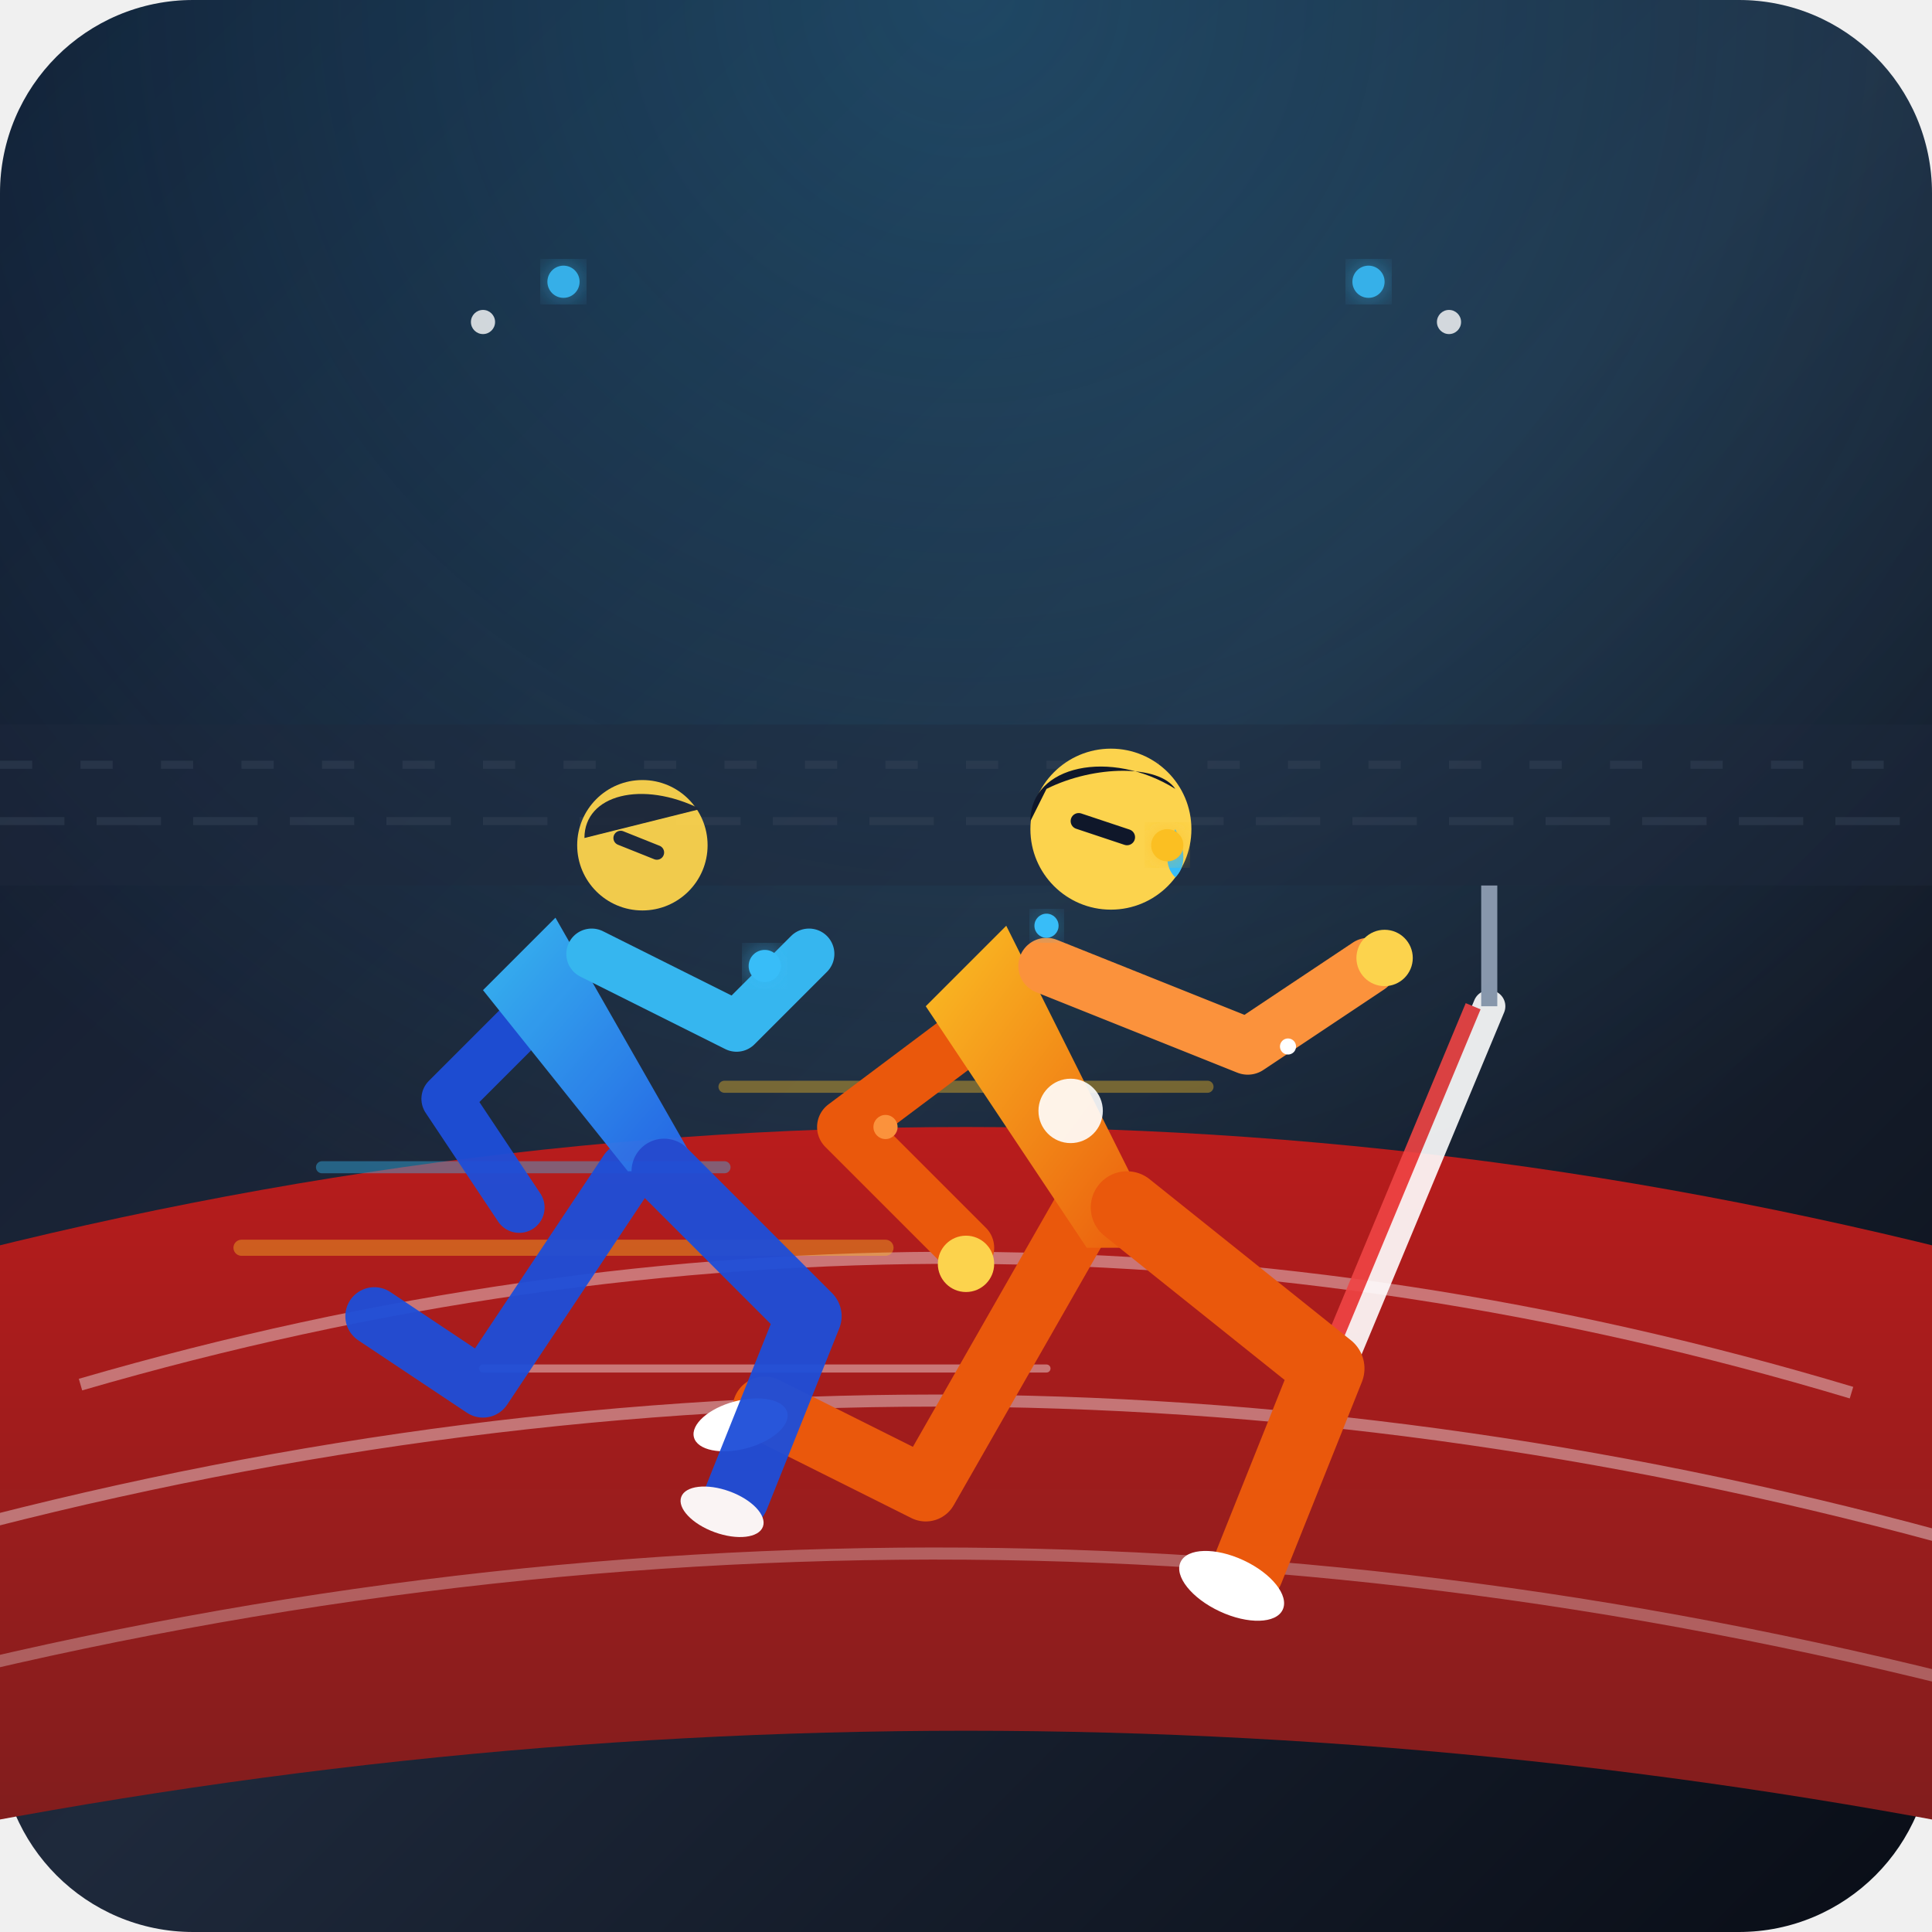
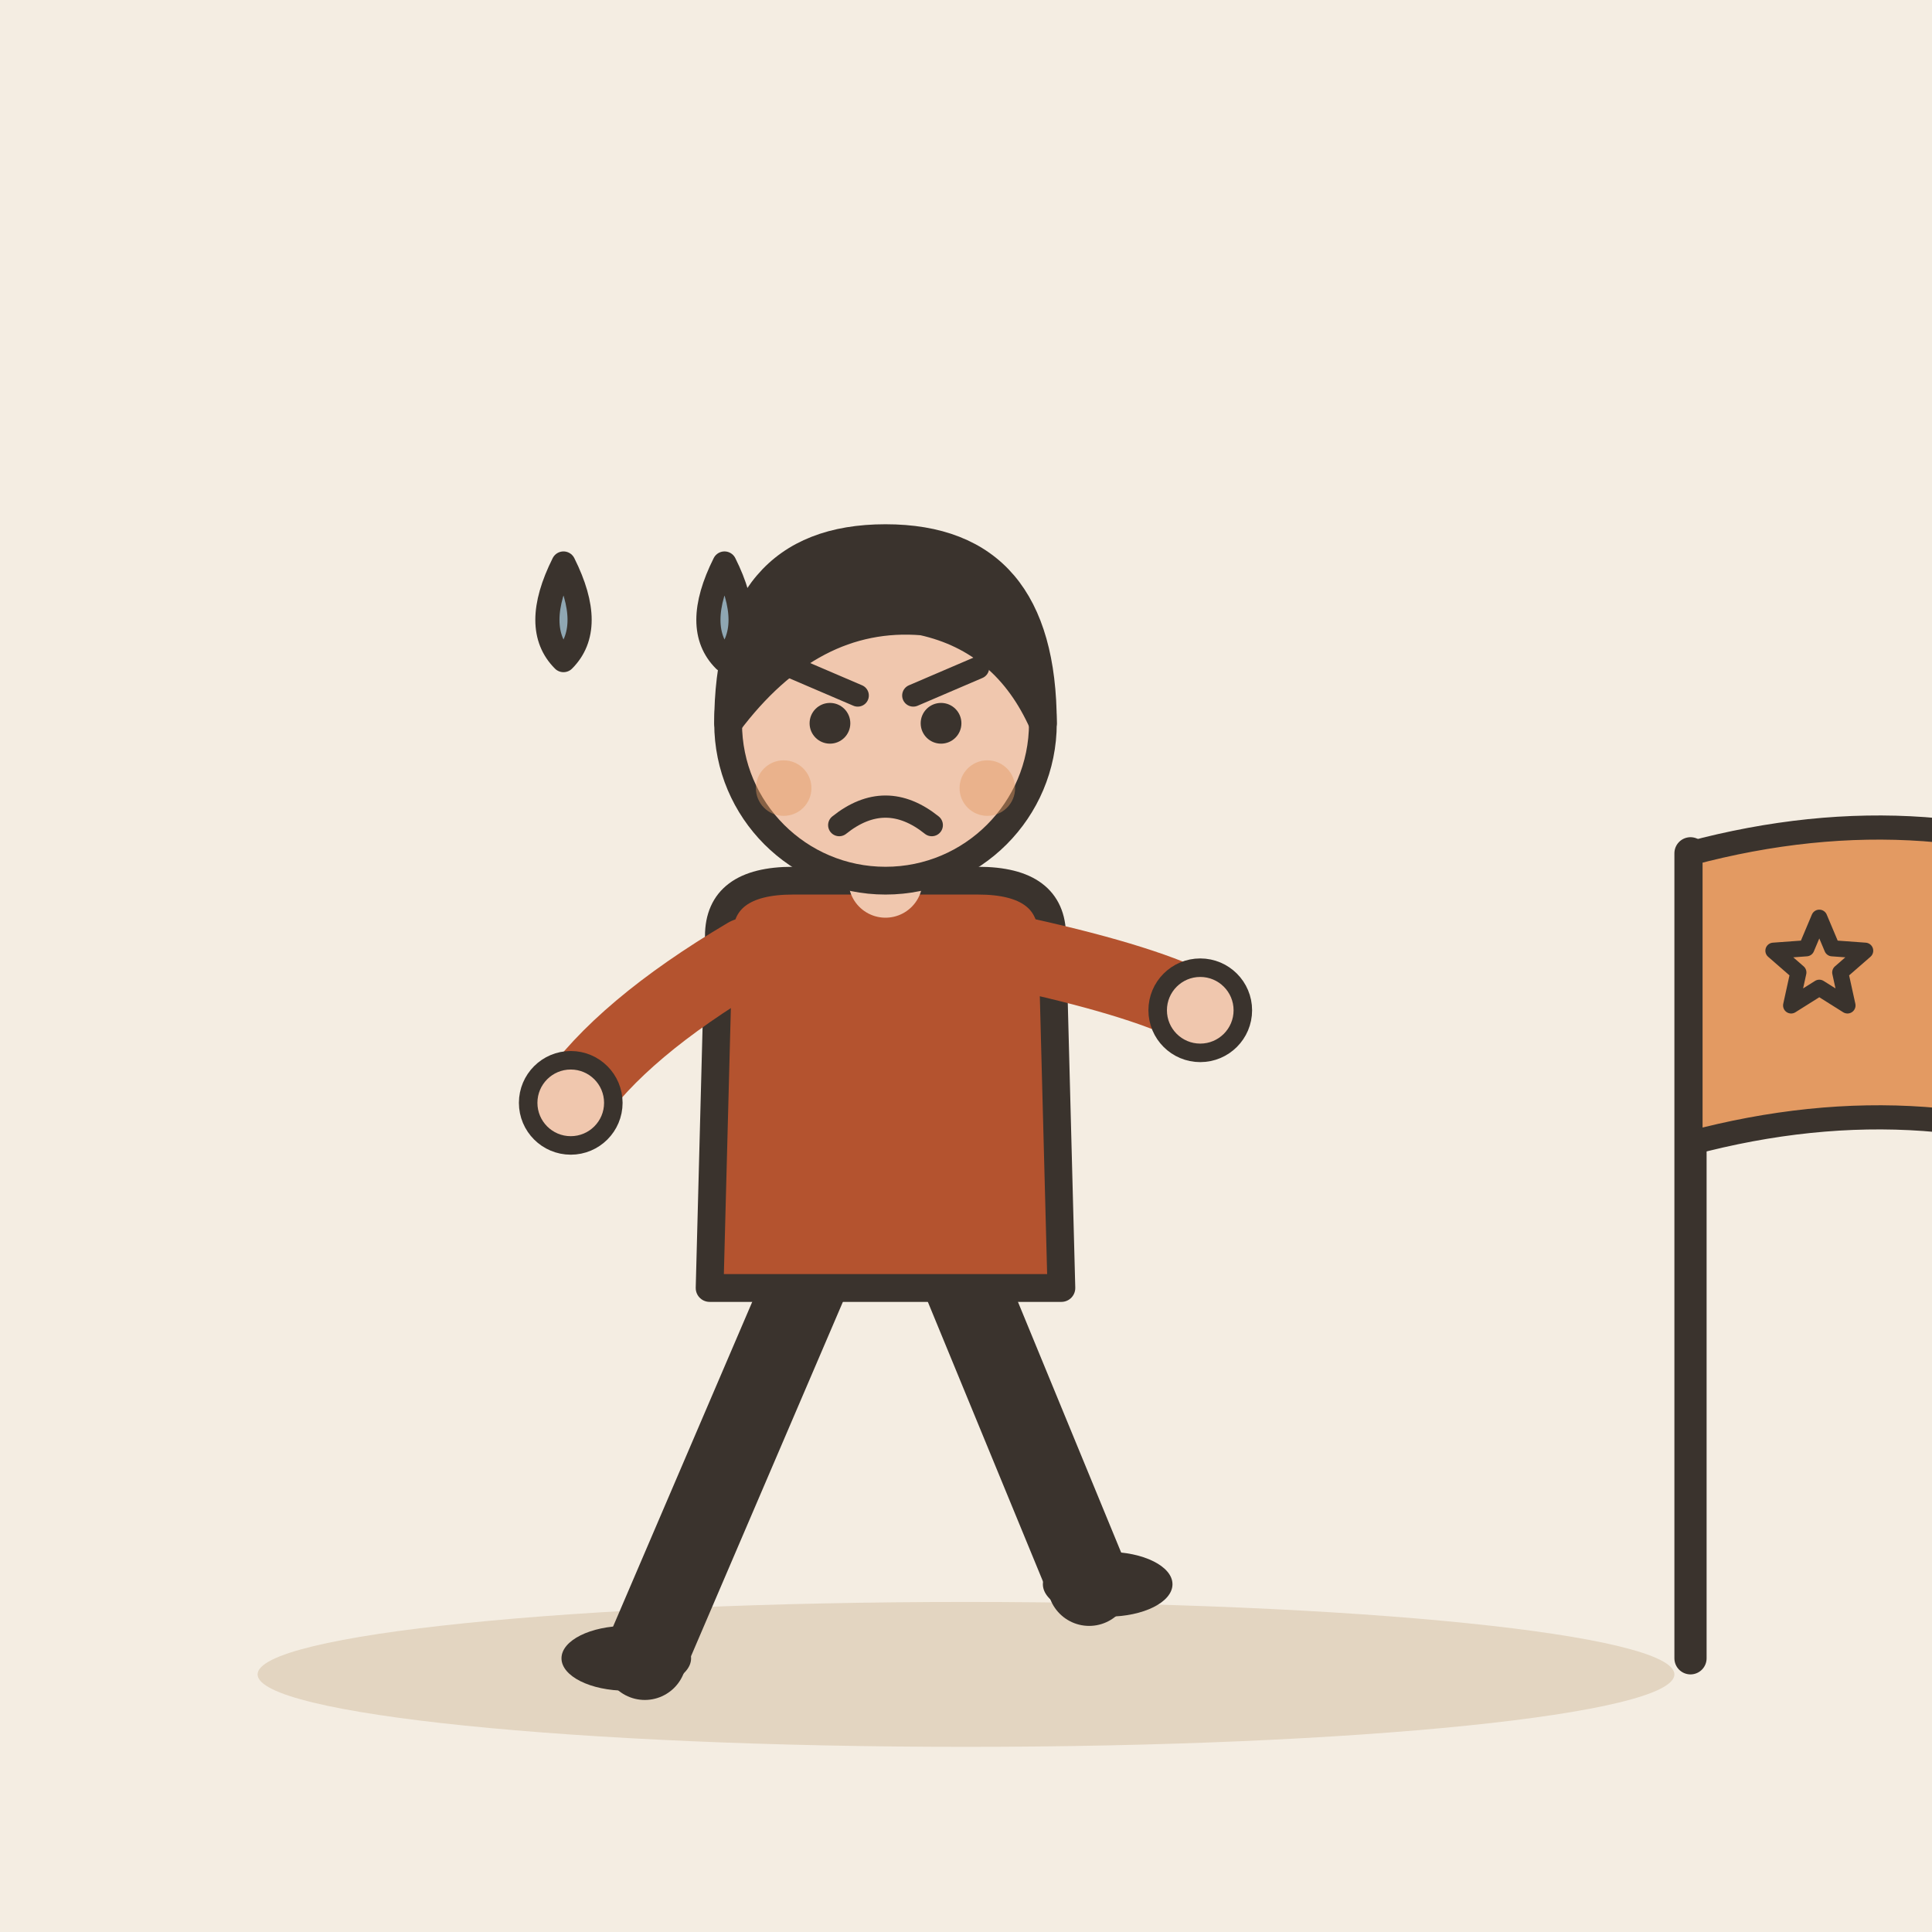
- <svg xmlns="http://www.w3.org/2000/svg" width="240" height="240" viewBox="0 0 240 240">
-   <defs>
-     <linearGradient id="bgGrad" x1="0%" y1="0%" x2="100%" y2="100%">
-       <stop offset="0%" stop-color="#0f172a" />
-       <stop offset="50%" stop-color="#1e293b" />
-       <stop offset="100%" stop-color="#090d16" />
-     </linearGradient>
-     <linearGradient id="trackGrad" x1="0%" y1="0%" x2="0%" y2="100%">
-       <stop offset="0%" stop-color="#b91c1c" />
-       <stop offset="100%" stop-color="#7f1d1d" />
-     </linearGradient>
-     <radialGradient id="spotlight" cx="50%" cy="0%" r="70%">
-       <stop offset="0%" stop-color="#38bdf8" stop-opacity="0.25" />
-       <stop offset="100%" stop-color="#38bdf8" stop-opacity="0" />
-     </radialGradient>
-     <linearGradient id="jersey1" x1="0%" y1="0%" x2="100%" y2="100%">
-       <stop offset="0%" stop-color="#fbbf24" />
-       <stop offset="100%" stop-color="#ea580c" />
-     </linearGradient>
-     <linearGradient id="jersey2" x1="0%" y1="0%" x2="100%" y2="100%">
-       <stop offset="0%" stop-color="#38bdf8" />
-       <stop offset="100%" stop-color="#2563eb" />
-     </linearGradient>
-     <filter id="glow" x="-20%" y="-20%" width="140%" height="140%">
-       <feGaussianBlur stdDeviation="2" result="blur" />
-       <feComposite in="SourceGraphic" in2="blur" operator="over" />
-     </filter>
-   </defs>
-   <rect width="240" height="240" rx="24" fill="url(#bgGrad)" />
-   <rect width="240" height="240" rx="24" fill="url(#spotlight)" />
-   <circle cx="60" cy="40" r="1.5" fill="#ffffff" opacity="0.8" />
-   <circle cx="70" cy="35" r="2" fill="#38bdf8" opacity="0.9" filter="url(#glow)" />
-   <circle cx="180" cy="40" r="1.5" fill="#ffffff" opacity="0.8" />
-   <circle cx="170" cy="35" r="2" fill="#38bdf8" opacity="0.9" filter="url(#glow)" />
-   <path d="M0 90 L240 90 L240 110 L0 110 Z" fill="#1e293b" opacity="0.4" />
-   <line x1="0" y1="95" x2="240" y2="95" stroke="#334155" stroke-width="1" stroke-dasharray="4,6" opacity="0.5" />
-   <line x1="0" y1="102" x2="240" y2="102" stroke="#334155" stroke-width="1" stroke-dasharray="8,4" opacity="0.5" />
-   <path d="M-20 160 Q120 120 260 160 L260 230 Q120 200 -20 230 Z" fill="url(#trackGrad)" />
-   <path d="M10 172 Q120 140 230 173" stroke="#f8fafc" stroke-width="1.5" stroke-opacity="0.4" fill="none" />
-   <path d="M-5 190 Q120 157 245 192" stroke="#f8fafc" stroke-width="1.5" stroke-opacity="0.4" fill="none" />
-   <path d="M-15 210 Q120 175 255 212" stroke="#f8fafc" stroke-width="1.5" stroke-opacity="0.3" fill="none" />
-   <g opacity="0.9">
-     <line x1="185" y1="125" x2="160" y2="185" stroke="#ffffff" stroke-width="4" stroke-linecap="round" />
-     <line x1="183" y1="125" x2="158" y2="185" stroke="#ef4444" stroke-width="2" />
-     <line x1="185" y1="125" x2="185" y2="110" stroke="#94a3b8" stroke-width="2" />
-     <line x1="160" y1="185" x2="155" y2="200" stroke="#94a3b8" stroke-width="2" />
+ <svg xmlns="http://www.w3.org/2000/svg" viewBox="0 0 240 240" data-style="editorial">
+   <rect width="240" height="240" fill="#F4EDE2" />
+   <ellipse cx="120" cy="208" rx="88" ry="9" fill="#E3D5C1" />
+   <g transform="translate(110 206) scale(1.15 1.15)">
+     <path d="M-8 -42L-26 0" stroke="#3A332D" stroke-width="9" stroke-linecap="round" fill="none" />
+     <path d="M8 -42L22 -8" stroke="#3A332D" stroke-width="9" stroke-linecap="round" fill="none" />
+     <ellipse cx="-28" cy="0" rx="7" ry="3.5" fill="#3A332D" />
+     <ellipse cx="24" cy="-8" rx="7" ry="3.5" fill="#3A332D" />
+     <path d="M-18 -78Q-18 -84 -10 -84L10 -84Q18 -84 18 -78L19 -40L-19 -40Z" fill="#B4532F" stroke="#3A332D" stroke-width="3" stroke-linecap="round" stroke-linejoin="round" />
+     <path d="M-15 -76Q-28.5 -68 -34 -60" fill="none" stroke="#B4532F" stroke-width="8" stroke-linecap="round" stroke-linejoin="round" />
+     <circle cx="-34" cy="-60" r="4.6" fill="#F0C7AE" stroke="#3A332D" stroke-linecap="round" stroke-linejoin="round" stroke-width="2" />
+     <path d="M15 -76Q28.5 -73 34 -70" fill="none" stroke="#B4532F" stroke-width="8" stroke-linecap="round" stroke-linejoin="round" />
+     <circle cx="34" cy="-70" r="4.6" fill="#F0C7AE" stroke="#3A332D" stroke-linecap="round" stroke-linejoin="round" stroke-width="2" />
+     <path d="M0 -84L0 -88" stroke="#F0C7AE" stroke-width="8" stroke-linecap="round" fill="none" />
+     <circle cx="0" cy="-101" r="17" fill="#F0C7AE" stroke="#3A332D" stroke-width="3" stroke-linecap="round" stroke-linejoin="round" />
+     <path d="M-17 -101Q-17 -121 0 -121Q17 -121 17 -101Q13 -110 4 -112Q-8 -113 -17 -101Z" fill="#3A332D" stroke="#3A332D" stroke-width="3" stroke-linecap="round" stroke-linejoin="round" />
+     <circle cx="-6" cy="-101" r="2.2" fill="#3A332D" />
+     <circle cx="6" cy="-101" r="2.2" fill="#3A332D" />
+     <path d="M-10 -107L-3 -104" fill="none" stroke="#3A332D" stroke-width="2.4" stroke-linecap="round" stroke-linejoin="round" />
+     <path d="M10 -107L3 -104" fill="none" stroke="#3A332D" stroke-width="2.4" stroke-linecap="round" stroke-linejoin="round" />
+     <path d="M-5 -90Q0 -94 5 -90" fill="none" stroke="#3A332D" stroke-width="2.4" stroke-linecap="round" stroke-linejoin="round" />
+     <circle cx="-11" cy="-94" r="3" fill="#E39A62" opacity="0.45" />
+     <circle cx="11" cy="-94" r="3" fill="#E39A62" opacity="0.45" />
  </g>
-   <g opacity="0.4" stroke-linecap="round">
-     <line x1="40" y1="145" x2="90" y2="145" stroke="#38bdf8" stroke-width="1.5" />
-     <line x1="30" y1="155" x2="110" y2="155" stroke="#fbbf24" stroke-width="2" />
-     <line x1="60" y1="170" x2="130" y2="170" stroke="#ffffff" stroke-width="1" />
-     <line x1="90" y1="135" x2="150" y2="135" stroke="#fbbf24" stroke-width="1.5" />
-   </g>
-   <g transform="translate(10, 0)">
-     <path d="M125 150 L105 185 L85 175" stroke="#ea580c" stroke-width="8" stroke-linecap="round" stroke-linejoin="round" fill="none" />
-     <ellipse cx="82" cy="177" rx="6" ry="3" fill="#ffffff" transform="rotate(-15 82 177)" />
-     <path d="M115 125 L95 140 L110 155" stroke="#ea580c" stroke-width="7" stroke-linecap="round" stroke-linejoin="round" fill="none" />
-     <circle cx="110" cy="157" r="3.5" fill="#fcd34d" />
-     <path d="M115 115 L135 155 L125 155 L105 125 Z" fill="url(#jersey1)" />
-     <circle cx="123" cy="138" r="4" fill="#ffffff" opacity="0.9" />
-     <circle cx="128" cy="103" r="10" fill="#fcd34d" />
-     <path d="M118 102 C118 95, 128 93, 136 98 C134 95, 126 95, 120 98 Z" fill="#0f172a" />
-     <line x1="124" y1="102" x2="130" y2="104" stroke="#0f172a" stroke-width="2" stroke-linecap="round" />
-     <path d="M136 103 Q138 107 136 109 Q134 107 136 103 Z" fill="#38bdf8" />
-     <path d="M120 120 L145 130 L160 120" stroke="#fb923c" stroke-width="7" stroke-linecap="round" stroke-linejoin="round" fill="none" />
-     <circle cx="162" cy="119" r="3.5" fill="#fcd34d" />
-     <path d="M130 150 L155 170 L145 195" stroke="#ea580c" stroke-width="9" stroke-linecap="round" stroke-linejoin="round" fill="none" />
-     <ellipse cx="143" cy="197" rx="7" ry="3.5" fill="#ffffff" transform="rotate(25 143 197)" />
-   </g>
-   <g transform="translate(-30, 15) scale(0.9)" opacity="0.95">
-     <path d="M120 145 L100 175 L85 165" stroke="#1d4ed8" stroke-width="8" stroke-linecap="round" stroke-linejoin="round" fill="none" />
-     <path d="M110 120 L95 135 L105 150" stroke="#1d4ed8" stroke-width="7" stroke-linecap="round" stroke-linejoin="round" fill="none" />
-     <path d="M110 110 L130 145 L120 145 L100 120 Z" fill="url(#jersey2)" />
-     <circle cx="122" cy="100" r="9" fill="#fcd34d" />
-     <path d="M114 99 C114 93, 122 91, 130 95 Z" fill="#1e293b" />
-     <line x1="119" y1="99" x2="124" y2="101" stroke="#1e293b" stroke-width="2" stroke-linecap="round" />
-     <path d="M115 115 L135 125 L145 115" stroke="#38bdf8" stroke-width="7" stroke-linecap="round" stroke-linejoin="round" fill="none" />
-     <path d="M125 145 L145 165 L135 190" stroke="#1d4ed8" stroke-width="9" stroke-linecap="round" stroke-linejoin="round" fill="none" />
-     <ellipse cx="133" cy="192" rx="6" ry="3" fill="#ffffff" transform="rotate(20 133 192)" />
-   </g>
-   <circle cx="130" cy="115" r="1.5" fill="#38bdf8" filter="url(#glow)" />
-   <circle cx="145" cy="105" r="2" fill="#fbbf24" filter="url(#glow)" />
-   <circle cx="160" cy="130" r="1" fill="#ffffff" />
-   <circle cx="110" cy="140" r="1.5" fill="#fb923c" />
-   <circle cx="95" cy="120" r="2" fill="#38bdf8" filter="url(#glow)" />
+   <path d="M70 70q-4 8 0 12q4 -4 0 -12Z" fill="#8FA7B3" stroke="#3A332D" stroke-width="3" stroke-linecap="round" stroke-linejoin="round" />
+   <path d="M90 70q-4 8 0 12q4 -4 0 -12Z" fill="#8FA7B3" stroke="#3A332D" stroke-width="3" stroke-linecap="round" stroke-linejoin="round" />
+   <path d="M210 206L210 106" stroke="#3A332D" stroke-width="4" stroke-linecap="round" fill="none" />
+   <path d="M210 106Q240 98 266 110L266 146Q240 134 210 142Z" fill="#E39A62" stroke="#3A332D" stroke-width="3" stroke-linecap="round" stroke-linejoin="round" />
+   <path d="M226.0 114.0L227.6 117.8L231.7 118.1L228.6 120.8L229.5 124.9L226.0 122.7L222.5 124.9L223.4 120.8L220.3 118.1L224.4 117.8Z" fill="#E39A62" stroke="#3A332D" stroke-width="2" stroke-linecap="round" stroke-linejoin="round" />
</svg>
